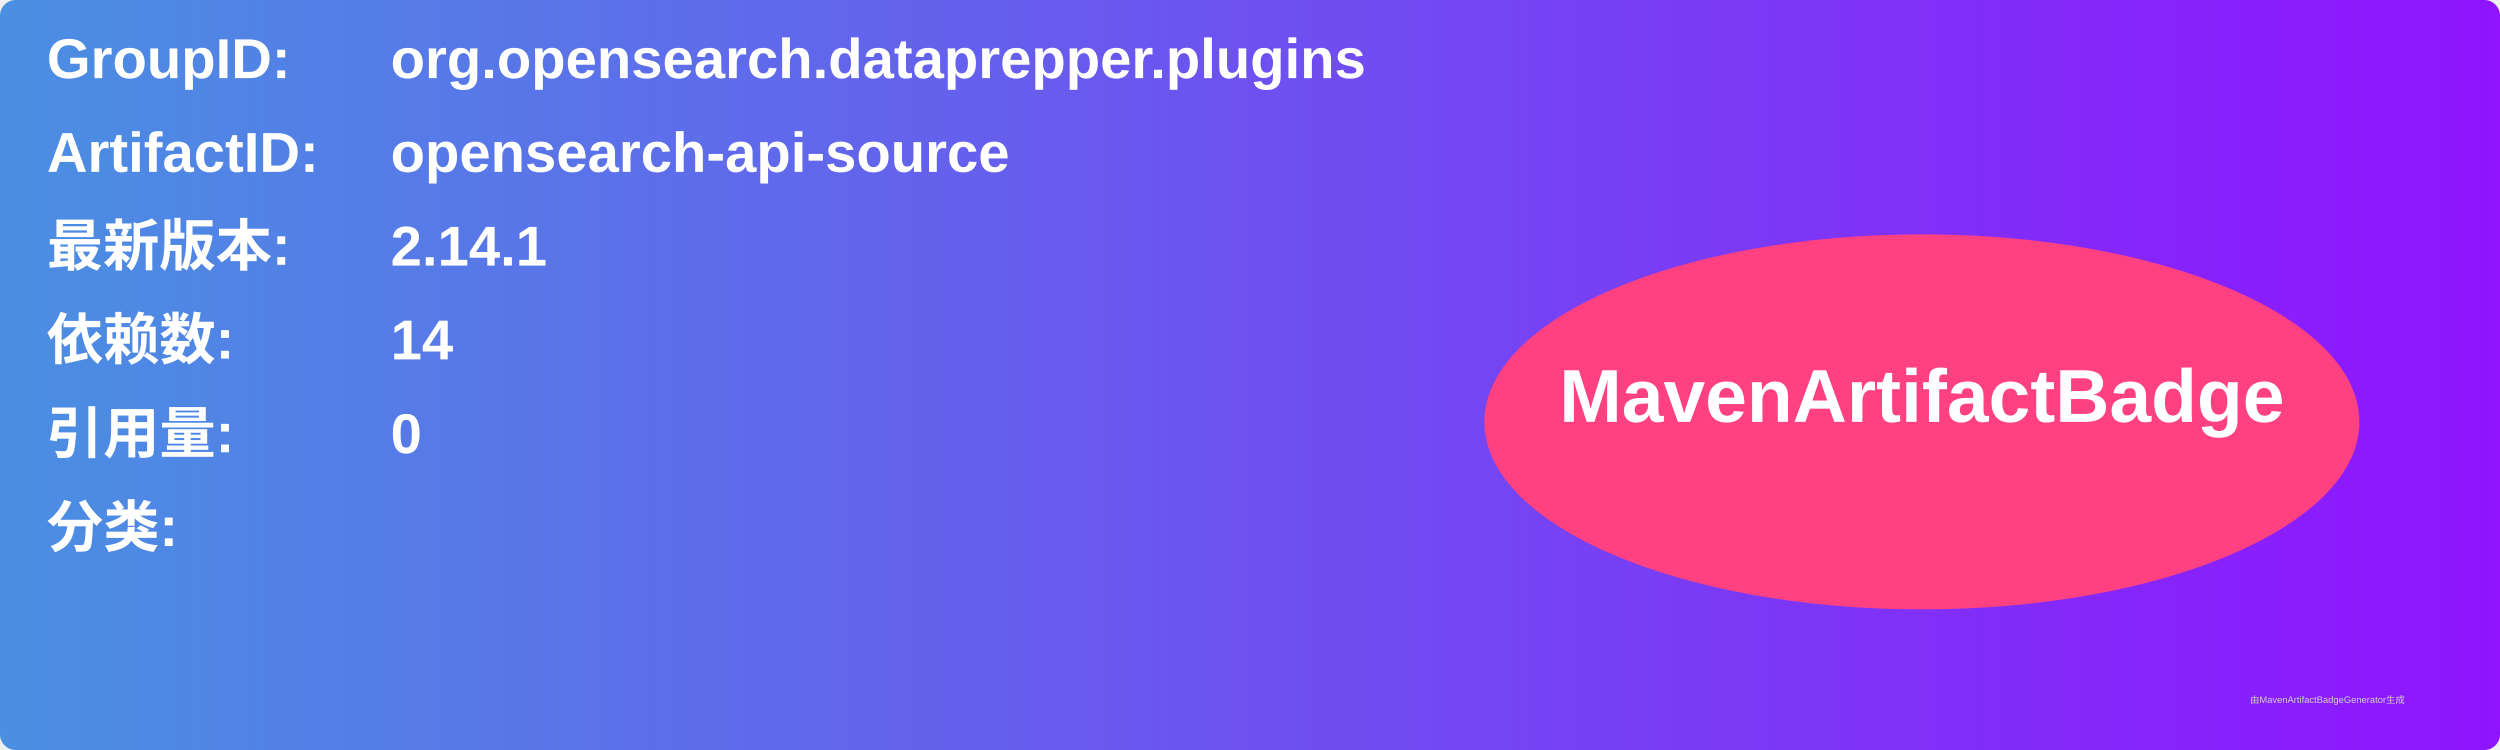
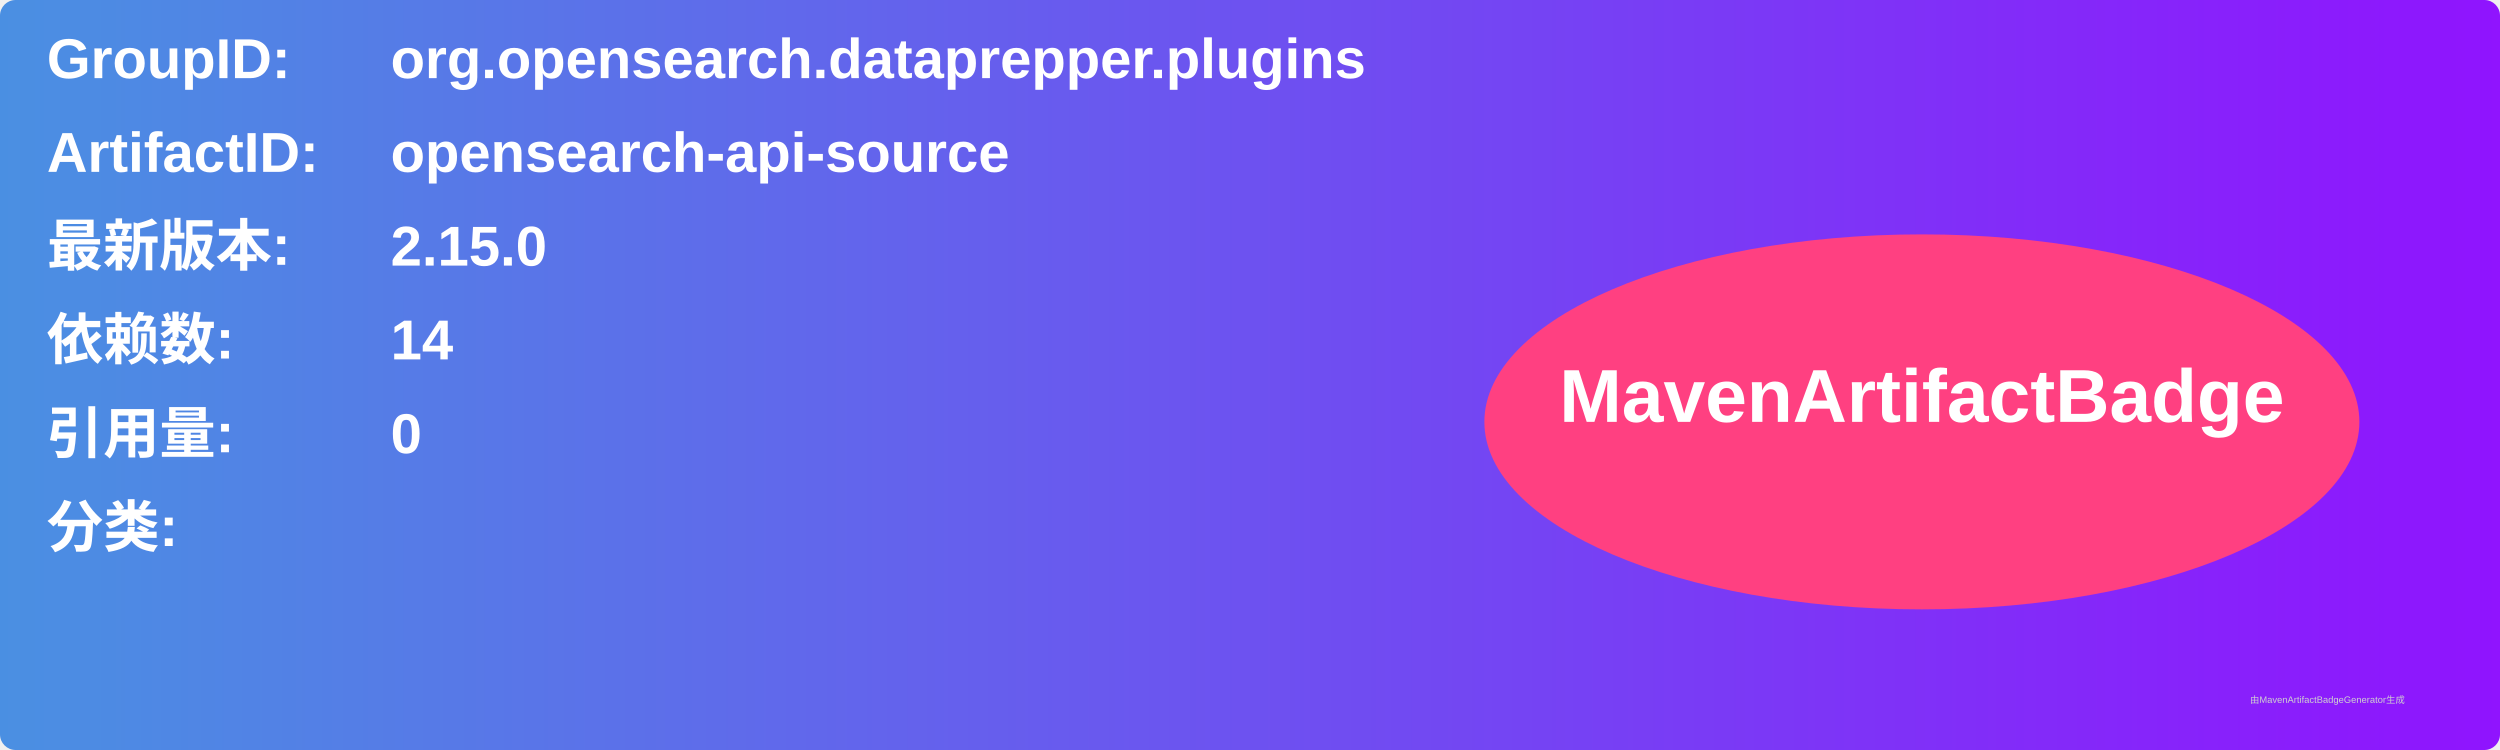
<svg xmlns="http://www.w3.org/2000/svg" width="800" height="240" viewBox="0 0 800 240">
  <linearGradient id="grad" x1="0%" y1="0%" x2="100%" y2="0%">
    <stop offset="0%" stop-color="#4a90e2" />
    <stop offset="100%" stop-color="#9013fe" />
  </linearGradient>
  <rect width="100%" height="100%" rx="5" ry="5" fill="url(#grad)" />
  <g transform="translate(15, 15)">
    <text x="0" y="10" font-family="Arial" font-size="18" fill="white" font-weight="bold" width="260">GroupID:</text>
    <text x="110" y="10" font-family="Arial" font-size="18" fill="white" font-weight="bold" width="460">org.opensearch.dataprepper.plugins</text>
    <text x="0" y="40" font-family="Arial" font-size="18" fill="white" font-weight="bold" width="260">ArtifactID:</text>
    <text x="110" y="40" font-family="Arial" font-size="18" fill="white" font-weight="bold" width="460">opensearch-api-source</text>
    <text x="0" y="70" font-family="Arial" font-size="18" fill="white" font-weight="bold">最新版本:</text>
    <text x="110" y="70" font-family="Arial" font-size="18" fill="white" font-weight="bold">
-       <tspan font-weight="bold">2.14.1</tspan>
+       <tspan font-weight="bold">2.15.0</tspan>
    </text>
    <text x="0" y="100" font-family="Arial" font-size="18" fill="white" font-weight="bold">依赖数: </text>
    <text x="110" y="100" font-family="Arial" font-size="18" fill="white">
      <tspan font-weight="bold">14</tspan>
    </text>
    <text x="0" y="130" font-family="Arial" font-size="18" fill="white" font-weight="bold">引用量: </text>
    <text x="110" y="130" font-family="Arial" font-size="18" fill="white">
      <tspan font-weight="bold">0</tspan>
    </text>
    <text x="0" y="160" font-family="Arial" font-size="18" fill="white" font-weight="bold">分类:</text>
    <text x="10" y="190" font-family="Arial" font-size="10" fill="white">
      <tspan font-weight="bold" />
    </text>
    <ellipse cx="600" cy="120" rx="140" ry="60" fill="#ff4081" />
    <text x="600" y="120" text-anchor="middle" font-family="Arial" font-size="24" fill="white" font-weight="bold">MavenArtifactBadge</text>
  </g>
  <text x="720" y="225" font-family="Arial" font-size="3" fill="#d0d0d0">由MavenArtifactBadgeGenerator生成</text>
</svg>
